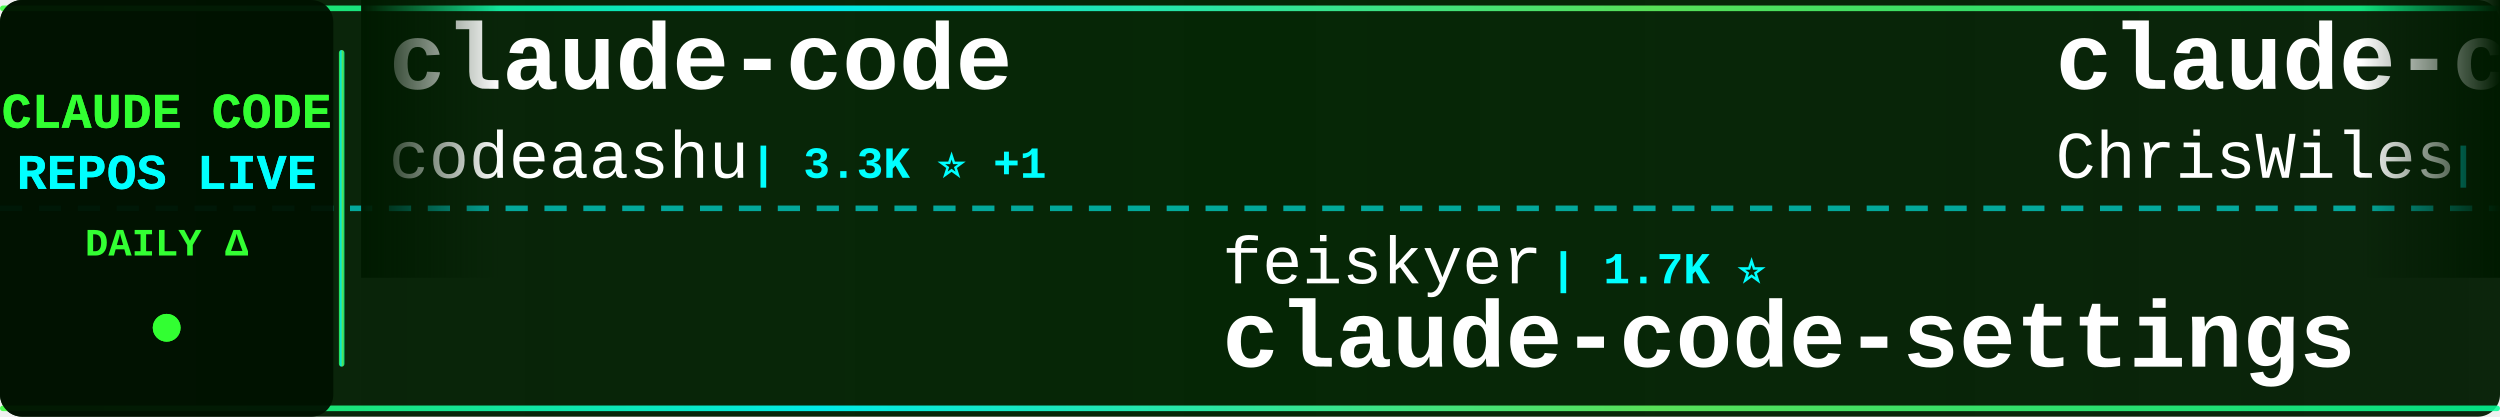
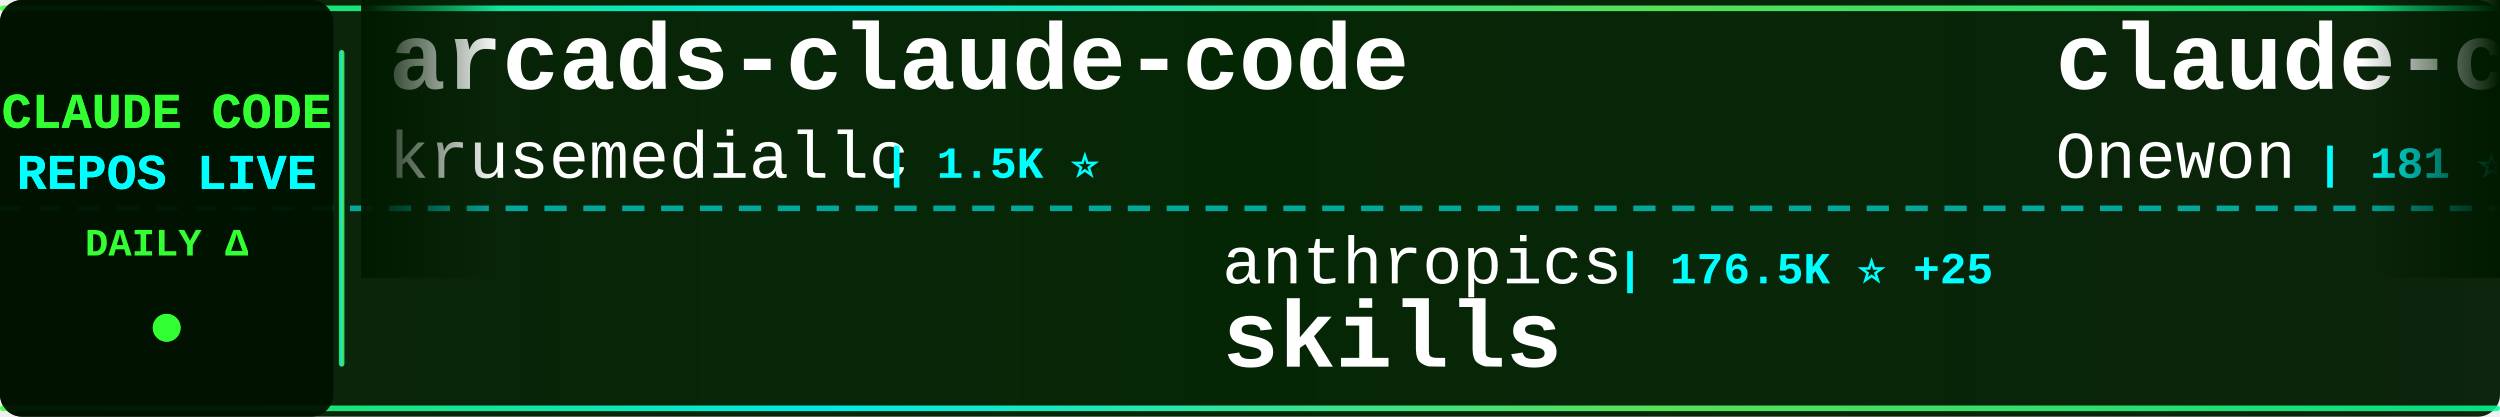
<svg xmlns="http://www.w3.org/2000/svg" width="900" height="150">
  <defs>
    <linearGradient id="tickerBg" x1="0%" y1="0%" x2="100%" y2="0%">
      <stop offset="0%" style="stop-color:#001a00;stop-opacity:0.95" />
      <stop offset="50%" style="stop-color:#002200;stop-opacity:0.98" />
      <stop offset="100%" style="stop-color:#001a00;stop-opacity:0.95" />
    </linearGradient>
    <linearGradient id="borderGrad" x1="0%" y1="0%" x2="100%" y2="0%">
      <stop offset="0%" style="stop-color:#33ff33;stop-opacity:0.85">
        <animate attributeName="stop-opacity" values="0.85;1;0.85" dur="2s" repeatCount="indefinite" />
      </stop>
      <stop offset="33%" style="stop-color:#00ffff;stop-opacity:0.9">
        <animate attributeName="stop-opacity" values="0.9;1;0.9" dur="2.2s" repeatCount="indefinite" />
      </stop>
      <stop offset="66%" style="stop-color:#66ff66;stop-opacity:0.85">
        <animate attributeName="stop-opacity" values="0.85;1;0.85" dur="1.8s" repeatCount="indefinite" />
      </stop>
      <stop offset="100%" style="stop-color:#00ff99;stop-opacity:0.85">
        <animate attributeName="stop-opacity" values="0.85;1;0.85" dur="2s" repeatCount="indefinite" />
      </stop>
    </linearGradient>
    <filter id="textGlow">
      <feGaussianBlur stdDeviation="0.1" result="coloredBlur" />
      <feMerge>
        <feMergeNode in="coloredBlur" />
        <feMergeNode in="SourceGraphic" />
      </feMerge>
    </filter>
    <filter id="metricGlow">
      <feGaussianBlur stdDeviation="0.2" result="coloredBlur" />
      <feMerge>
        <feMergeNode in="coloredBlur" />
        <feMergeNode in="SourceGraphic" />
      </feMerge>
    </filter>
    <linearGradient id="leftFade" x1="0%" y1="0%" x2="100%" y2="0%">
      <stop offset="0%" style="stop-color:#001a00;stop-opacity:1" />
      <stop offset="100%" style="stop-color:#001a00;stop-opacity:0" />
    </linearGradient>
    <linearGradient id="rightFade" x1="0%" y1="0%" x2="100%" y2="0%">
      <stop offset="0%" style="stop-color:#001a00;stop-opacity:0" />
      <stop offset="100%" style="stop-color:#001a00;stop-opacity:1" />
    </linearGradient>
  </defs>
  <rect width="900" height="150" fill="url(#tickerBg)" rx="8" />
  <rect x="0" y="2" width="900" height="2" fill="url(#borderGrad)" rx="1" />
  <rect x="0" y="146" width="900" height="2" fill="url(#borderGrad)" rx="1" />
  <line x1="0" y1="75" x2="900" y2="75" stroke="#00ffff" stroke-width="2" stroke-dasharray="8 6" opacity="0.6" />
  <rect x="0" y="0" width="120" height="150" fill="#001100" opacity="0.95" rx="8" />
  <text x="60" y="46" font-family="'Courier New', monospace" font-size="18" font-weight="bold" fill="#33ff33" text-anchor="middle" filter="url(#textGlow)">
    CLAUDE CODE
  </text>
  <text x="60" y="68" font-family="'Courier New', monospace" font-size="18" font-weight="bold" fill="#00ffff" text-anchor="middle" filter="url(#textGlow)">
    REPOS LIVE
  </text>
  <text x="60" y="92" font-family="'Courier New', monospace" font-size="14" font-weight="bold" fill="#33ff33" text-anchor="middle">
    DAILY Δ
  </text>
  <circle cx="60" cy="118" r="5" fill="#33ff33" filter="url(#metricGlow)">
    <animate attributeName="r" values="4;6;4" dur="1.5s" repeatCount="indefinite" />
    <animate attributeName="opacity" values="0.6;1;0.6" dur="1.5s" repeatCount="indefinite" />
  </circle>
  <rect x="122" y="18" width="2" height="114" fill="url(#borderGrad)" rx="1" />
  <clipPath id="tickerClip">
    <rect x="130" y="0" width="770" height="150" />
  </clipPath>
  <g clip-path="url(#tickerClip)">
    <g id="tickerItems">
      <animateTransform attributeName="transform" attributeType="XML" type="translate" from="0 0" to="-3000 0" dur="54s" repeatCount="indefinite" />
      <g transform="translate(0, 0)">
-         <text x="140" y="32" font-family="'Courier New', monospace" font-size="34" font-weight="bold" fill="#ffffff">claude-code</text>
-         <text x="140" y="64" font-family="'Courier New', monospace" font-size="24" font-weight="normal" fill="#ffffff" opacity="1.0">codeaashu</text>
-         <text x="270" y="64" font-family="'Courier New', monospace" font-size="16" font-weight="bold" fill="#00ffff"> | 3.3K ⭐ +1</text>
+         <text x="140" y="32" font-family="'Courier New', monospace" font-size="34" font-weight="bold" fill="#ffffff">arcads-claude-code</text>
+         <text x="140" y="64" font-family="'Courier New', monospace" font-size="24" font-weight="normal" fill="#ffffff" opacity="1.0">krusemediallc</text>
+         <text x="318" y="64" font-family="'Courier New', monospace" font-size="16" font-weight="bold" fill="#00ffff"> | 1.5K ⭐</text>
      </g>
      <g transform="translate(300, 0)">
-         <text x="140" y="102" font-family="'Courier New', monospace" font-size="24" font-weight="normal" fill="#ffffff" opacity="1.0">feiskyer</text>
-         <text x="258" y="102" font-family="'Courier New', monospace" font-size="16" font-weight="bold" fill="#00ffff"> | 1.7K ⭐</text>
-         <text x="140" y="132" font-family="'Courier New', monospace" font-size="34" font-weight="bold" fill="#ffffff">claude-code-settings</text>
+         <text x="140" y="102" font-family="'Courier New', monospace" font-size="24" font-weight="normal" fill="#ffffff" opacity="1.0">anthropics</text>
+         <text x="282" y="102" font-family="'Courier New', monospace" font-size="16" font-weight="bold" fill="#00ffff"> | 176.5K ⭐ +25</text>
+         <text x="140" y="132" font-family="'Courier New', monospace" font-size="34" font-weight="bold" fill="#ffffff">skills</text>
      </g>
      <g transform="translate(600, 0)">
-         <text x="140" y="32" font-family="'Courier New', monospace" font-size="34" font-weight="bold" fill="#ffffff">claude-code-showcase</text>
-         <text x="140" y="64" font-family="'Courier New', monospace" font-size="24" font-weight="normal" fill="#ffffff" opacity="1.0">ChrisWiles</text>
-         <text x="282" y="64" font-family="'Courier New', monospace" font-size="16" font-weight="bold" fill="#00ffff"> | 6.1K ⭐ -1</text>
+         <text x="140" y="32" font-family="'Courier New', monospace" font-size="34" font-weight="bold" fill="#ffffff">claude-code</text>
+         <text x="140" y="64" font-family="'Courier New', monospace" font-size="24" font-weight="normal" fill="#ffffff" opacity="1.0">Onewon</text>
+         <text x="234" y="64" font-family="'Courier New', monospace" font-size="16" font-weight="bold" fill="#00ffff"> | 181 ⭐</text>
      </g>
      <g transform="translate(900, 0)">
-         <text x="140" y="102" font-family="'Courier New', monospace" font-size="24" font-weight="normal" fill="#ffffff" opacity="1.0">fuergaosi233</text>
-         <text x="306" y="102" font-family="'Courier New', monospace" font-size="16" font-weight="bold" fill="#00ffff"> | 2.8K ⭐ -1</text>
-         <text x="140" y="132" font-family="'Courier New', monospace" font-size="34" font-weight="bold" fill="#ffffff">claude-code-proxy</text>
+         <text x="140" y="102" font-family="'Courier New', monospace" font-size="24" font-weight="normal" fill="#ffffff" opacity="1.0">zstmfhy</text>
+         <text x="246" y="102" font-family="'Courier New', monospace" font-size="16" font-weight="bold" fill="#00ffff"> | 189 ⭐</text>
+         <text x="140" y="132" font-family="'Courier New', monospace" font-size="34" font-weight="bold" fill="#ffffff">Claude-code</text>
      </g>
      <g transform="translate(1200, 0)">
-         <text x="140" y="32" font-family="'Courier New', monospace" font-size="34" font-weight="bold" fill="#ffffff">Claude-code</text>
-         <text x="140" y="64" font-family="'Courier New', monospace" font-size="24" font-weight="normal" fill="#ffffff" opacity="1.0">fazxes</text>
-         <text x="234" y="64" font-family="'Courier New', monospace" font-size="16" font-weight="bold" fill="#00ffff"> | 240 ⭐</text>
+         <text x="140" y="32" font-family="'Courier New', monospace" font-size="34" font-weight="bold" fill="#ffffff">ralph-claude-code</text>
+         <text x="140" y="64" font-family="'Courier New', monospace" font-size="24" font-weight="normal" fill="#ffffff" opacity="1.0">frankbria</text>
+         <text x="270" y="64" font-family="'Courier New', monospace" font-size="16" font-weight="bold" fill="#00ffff"> | 9.6K ⭐ +4</text>
      </g>
      <g transform="translate(1500, 0)">
-         <text x="140" y="102" font-family="'Courier New', monospace" font-size="24" font-weight="normal" fill="#ffffff" opacity="1.0">xu-xiang</text>
-         <text x="258" y="102" font-family="'Courier New', monospace" font-size="16" font-weight="bold" fill="#00ffff"> | 1.9K ⭐ +1</text>
-         <text x="140" y="132" font-family="'Courier New', monospace" font-size="34" font-weight="bold" fill="#ffffff">everything-claude-code-z...</text>
+         <text x="140" y="102" font-family="'Courier New', monospace" font-size="24" font-weight="normal" fill="#ffffff" opacity="1.0">Pimzino</text>
+         <text x="246" y="102" font-family="'Courier New', monospace" font-size="16" font-weight="bold" fill="#00ffff"> | 3.9K ⭐</text>
+         <text x="140" y="132" font-family="'Courier New', monospace" font-size="34" font-weight="bold" fill="#ffffff">claude-code-spec-workflo...</text>
      </g>
      <g transform="translate(1800, 0)">
-         <text x="140" y="32" font-family="'Courier New', monospace" font-size="34" font-weight="bold" fill="#ffffff">claude-code</text>
-         <text x="140" y="64" font-family="'Courier New', monospace" font-size="24" font-weight="normal" fill="#ffffff" opacity="1.0">freestylefly</text>
-         <text x="306" y="64" font-family="'Courier New', monospace" font-size="16" font-weight="bold" fill="#00ffff"> | 131 ⭐</text>
+         <text x="140" y="32" font-family="'Courier New', monospace" font-size="34" font-weight="bold" fill="#ffffff">claude-code-harness</text>
+         <text x="140" y="64" font-family="'Courier New', monospace" font-size="24" font-weight="normal" fill="#ffffff" opacity="1.0">Chachamaru127</text>
+         <text x="318" y="64" font-family="'Courier New', monospace" font-size="16" font-weight="bold" fill="#00ffff"> | 3.1K ⭐</text>
      </g>
      <g transform="translate(2100, 0)">
-         <text x="140" y="102" font-family="'Courier New', monospace" font-size="24" font-weight="normal" fill="#ffffff" opacity="1.0">AICoderTudou</text>
-         <text x="306" y="102" font-family="'Courier New', monospace" font-size="16" font-weight="bold" fill="#00ffff"> | 493 ⭐ -1</text>
-         <text x="140" y="132" font-family="'Courier New', monospace" font-size="34" font-weight="bold" fill="#ffffff">claude-code-tudou</text>
+         <text x="140" y="102" font-family="'Courier New', monospace" font-size="24" font-weight="normal" fill="#ffffff" opacity="1.0">SeemSeam</text>
+         <text x="258" y="102" font-family="'Courier New', monospace" font-size="16" font-weight="bold" fill="#00ffff"> | 3.5K ⭐</text>
+         <text x="140" y="132" font-family="'Courier New', monospace" font-size="34" font-weight="bold" fill="#ffffff">claude_codex_bridge</text>
      </g>
      <g transform="translate(2400, 0)">
-         <text x="140" y="32" font-family="'Courier New', monospace" font-size="34" font-weight="bold" fill="#ffffff">everything-claude-code</text>
-         <text x="140" y="64" font-family="'Courier New', monospace" font-size="24" font-weight="normal" fill="#ffffff" opacity="1.0">WorldFlowAI</text>
-         <text x="294" y="64" font-family="'Courier New', monospace" font-size="16" font-weight="bold" fill="#00ffff"> | 3.0K ⭐ +10</text>
+         <text x="140" y="32" font-family="'Courier New', monospace" font-size="34" font-weight="bold" fill="#ffffff">claude-code-hooks-master...</text>
+         <text x="140" y="64" font-family="'Courier New', monospace" font-size="24" font-weight="normal" fill="#ffffff" opacity="1.0">disler</text>
+         <text x="234" y="64" font-family="'Courier New', monospace" font-size="16" font-weight="bold" fill="#00ffff"> | 3.9K ⭐</text>
      </g>
      <g transform="translate(2700, 0)">
-         <text x="140" y="102" font-family="'Courier New', monospace" font-size="24" font-weight="normal" fill="#ffffff" opacity="1.0">pengchengneo</text>
-         <text x="306" y="102" font-family="'Courier New', monospace" font-size="16" font-weight="bold" fill="#00ffff"> | 1.8K ⭐</text>
-         <text x="140" y="132" font-family="'Courier New', monospace" font-size="34" font-weight="bold" fill="#ffffff">Claude-Code</text>
+         <text x="140" y="102" font-family="'Courier New', monospace" font-size="24" font-weight="normal" fill="#ffffff" opacity="1.0">Cranot</text>
+         <text x="234" y="102" font-family="'Courier New', monospace" font-size="16" font-weight="bold" fill="#00ffff"> | 2.9K ⭐</text>
+         <text x="140" y="132" font-family="'Courier New', monospace" font-size="34" font-weight="bold" fill="#ffffff">claude-code-guide</text>
      </g>
      <g transform="translate(3000, 0)">
-         <text x="140" y="32" font-family="'Courier New', monospace" font-size="34" font-weight="bold" fill="#ffffff">claude-code</text>
-         <text x="140" y="64" font-family="'Courier New', monospace" font-size="24" font-weight="normal" fill="#ffffff" opacity="1.0">codeaashu</text>
-         <text x="270" y="64" font-family="'Courier New', monospace" font-size="16" font-weight="bold" fill="#00ffff"> | 3.3K ⭐ +1</text>
+         <text x="140" y="32" font-family="'Courier New', monospace" font-size="34" font-weight="bold" fill="#ffffff">arcads-claude-code</text>
+         <text x="140" y="64" font-family="'Courier New', monospace" font-size="24" font-weight="normal" fill="#ffffff" opacity="1.0">krusemediallc</text>
+         <text x="318" y="64" font-family="'Courier New', monospace" font-size="16" font-weight="bold" fill="#00ffff"> | 1.5K ⭐</text>
      </g>
      <g transform="translate(3300, 0)">
-         <text x="140" y="102" font-family="'Courier New', monospace" font-size="24" font-weight="normal" fill="#ffffff" opacity="1.0">feiskyer</text>
-         <text x="258" y="102" font-family="'Courier New', monospace" font-size="16" font-weight="bold" fill="#00ffff"> | 1.7K ⭐</text>
-         <text x="140" y="132" font-family="'Courier New', monospace" font-size="34" font-weight="bold" fill="#ffffff">claude-code-settings</text>
+         <text x="140" y="102" font-family="'Courier New', monospace" font-size="24" font-weight="normal" fill="#ffffff" opacity="1.0">anthropics</text>
+         <text x="282" y="102" font-family="'Courier New', monospace" font-size="16" font-weight="bold" fill="#00ffff"> | 176.5K ⭐ +25</text>
+         <text x="140" y="132" font-family="'Courier New', monospace" font-size="34" font-weight="bold" fill="#ffffff">skills</text>
      </g>
      <g transform="translate(3600, 0)">
-         <text x="140" y="32" font-family="'Courier New', monospace" font-size="34" font-weight="bold" fill="#ffffff">claude-code-showcase</text>
-         <text x="140" y="64" font-family="'Courier New', monospace" font-size="24" font-weight="normal" fill="#ffffff" opacity="1.0">ChrisWiles</text>
-         <text x="282" y="64" font-family="'Courier New', monospace" font-size="16" font-weight="bold" fill="#00ffff"> | 6.1K ⭐ -1</text>
+         <text x="140" y="32" font-family="'Courier New', monospace" font-size="34" font-weight="bold" fill="#ffffff">claude-code</text>
+         <text x="140" y="64" font-family="'Courier New', monospace" font-size="24" font-weight="normal" fill="#ffffff" opacity="1.0">Onewon</text>
+         <text x="234" y="64" font-family="'Courier New', monospace" font-size="16" font-weight="bold" fill="#00ffff"> | 181 ⭐</text>
      </g>
      <g transform="translate(3900, 0)">
-         <text x="140" y="102" font-family="'Courier New', monospace" font-size="24" font-weight="normal" fill="#ffffff" opacity="1.0">fuergaosi233</text>
-         <text x="306" y="102" font-family="'Courier New', monospace" font-size="16" font-weight="bold" fill="#00ffff"> | 2.8K ⭐ -1</text>
-         <text x="140" y="132" font-family="'Courier New', monospace" font-size="34" font-weight="bold" fill="#ffffff">claude-code-proxy</text>
+         <text x="140" y="102" font-family="'Courier New', monospace" font-size="24" font-weight="normal" fill="#ffffff" opacity="1.0">zstmfhy</text>
+         <text x="246" y="102" font-family="'Courier New', monospace" font-size="16" font-weight="bold" fill="#00ffff"> | 189 ⭐</text>
+         <text x="140" y="132" font-family="'Courier New', monospace" font-size="34" font-weight="bold" fill="#ffffff">Claude-code</text>
      </g>
    </g>
  </g>
  <rect x="130" y="0" width="50" height="100" fill="url(#leftFade)" />
  <rect x="850" y="0" width="50" height="100" fill="url(#rightFade)" />
</svg>
